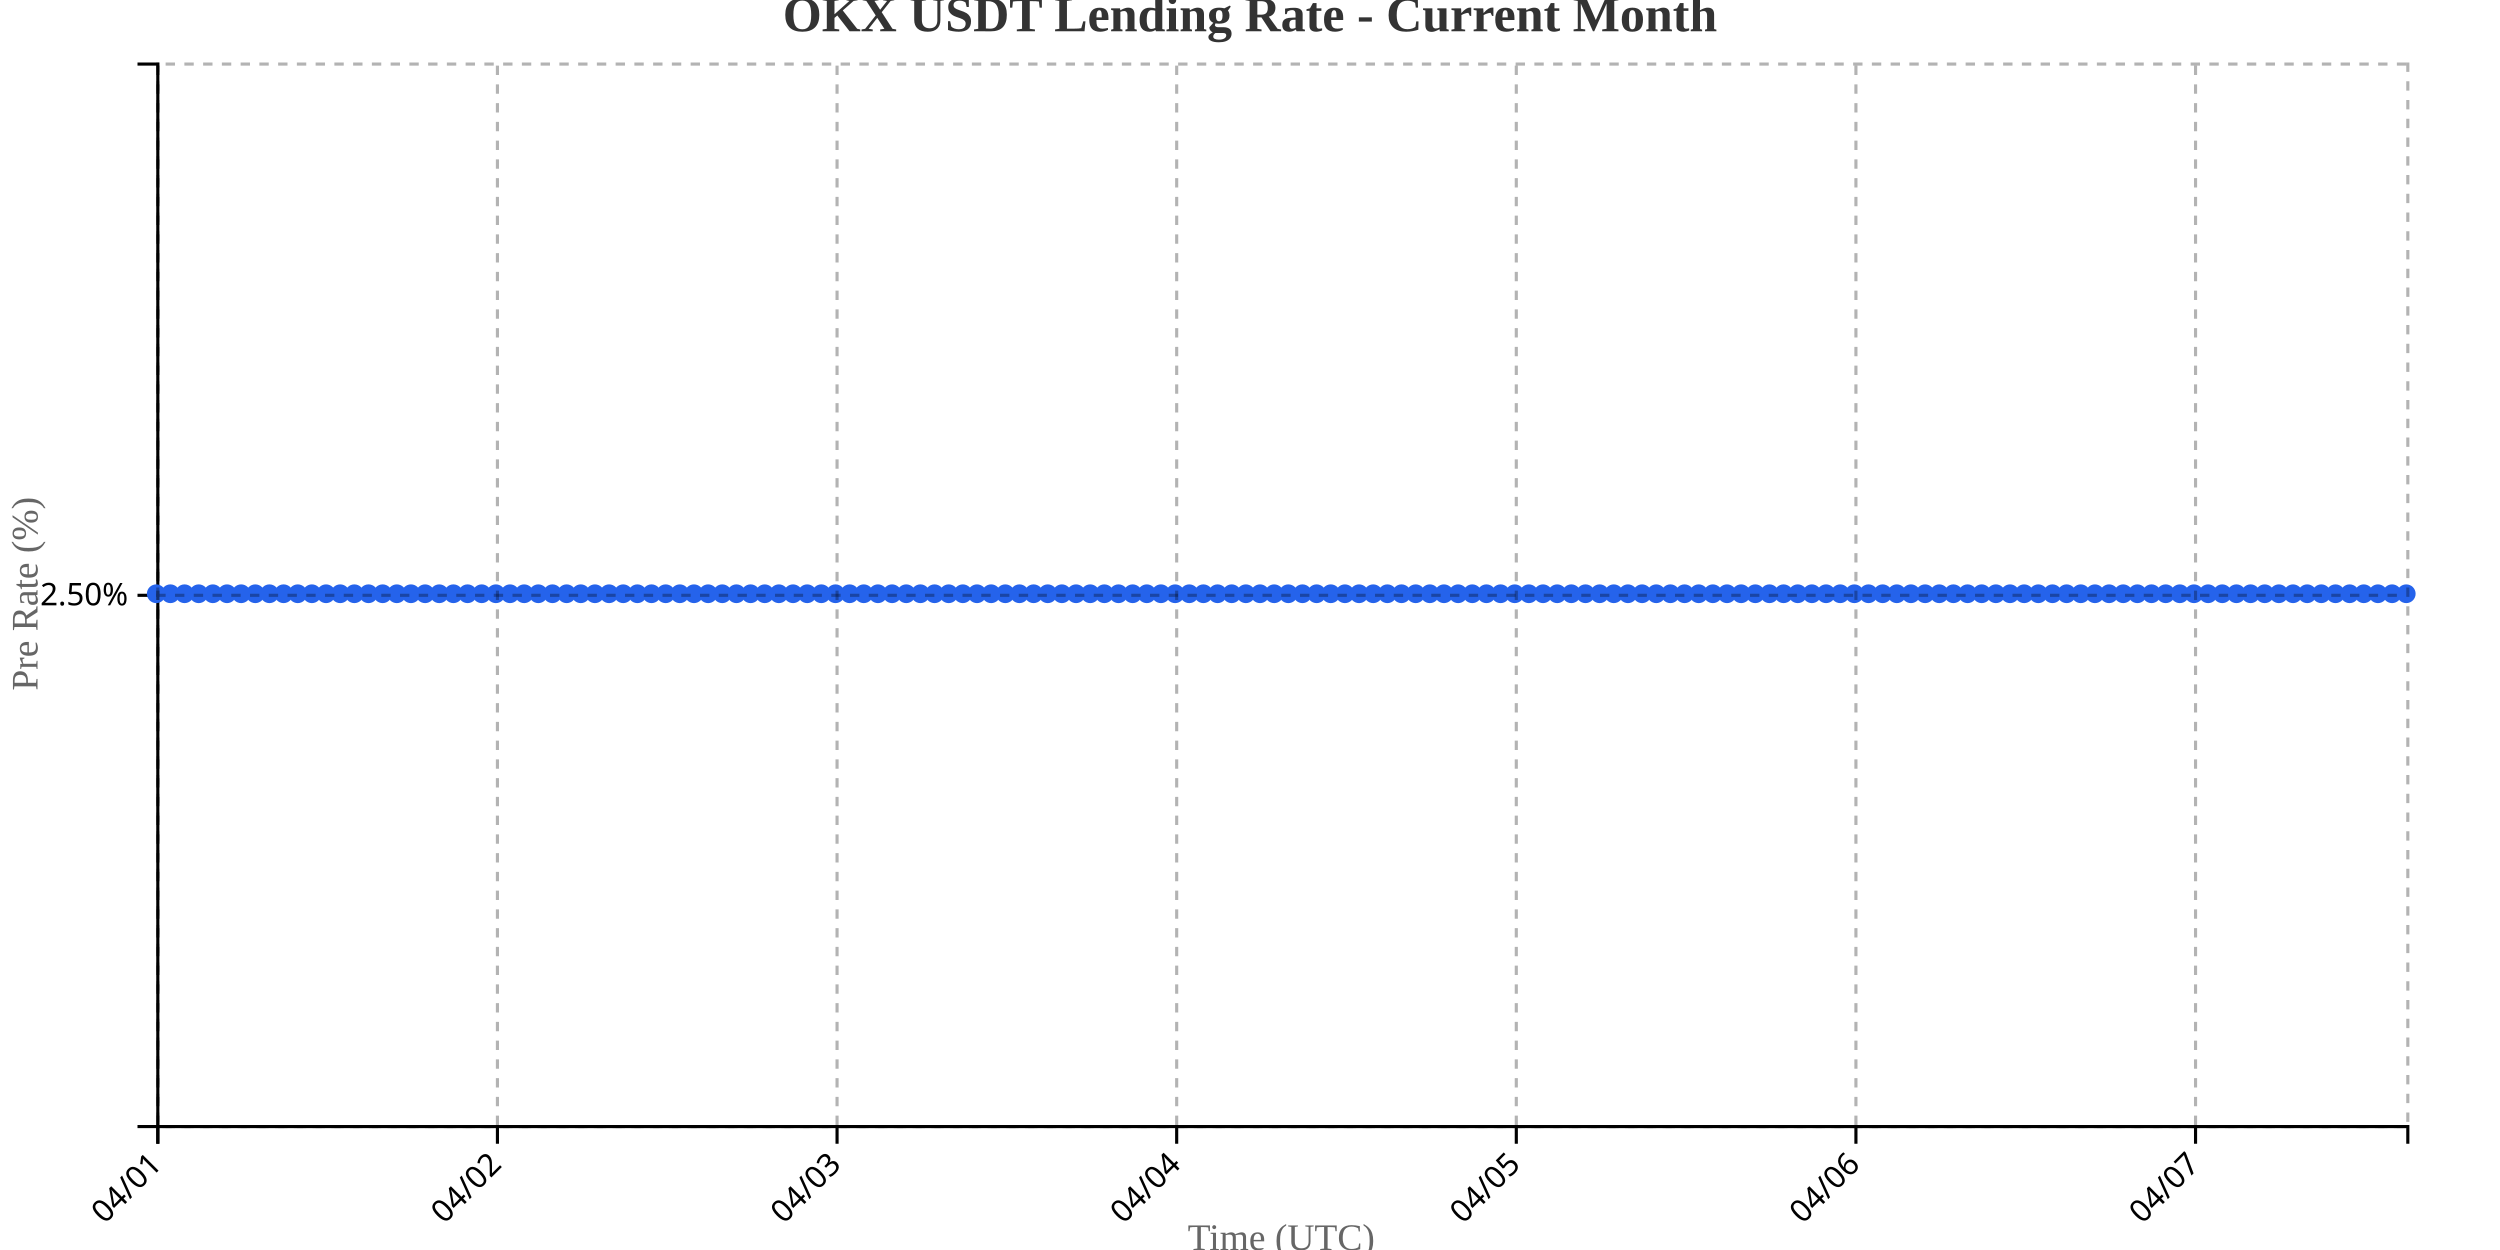
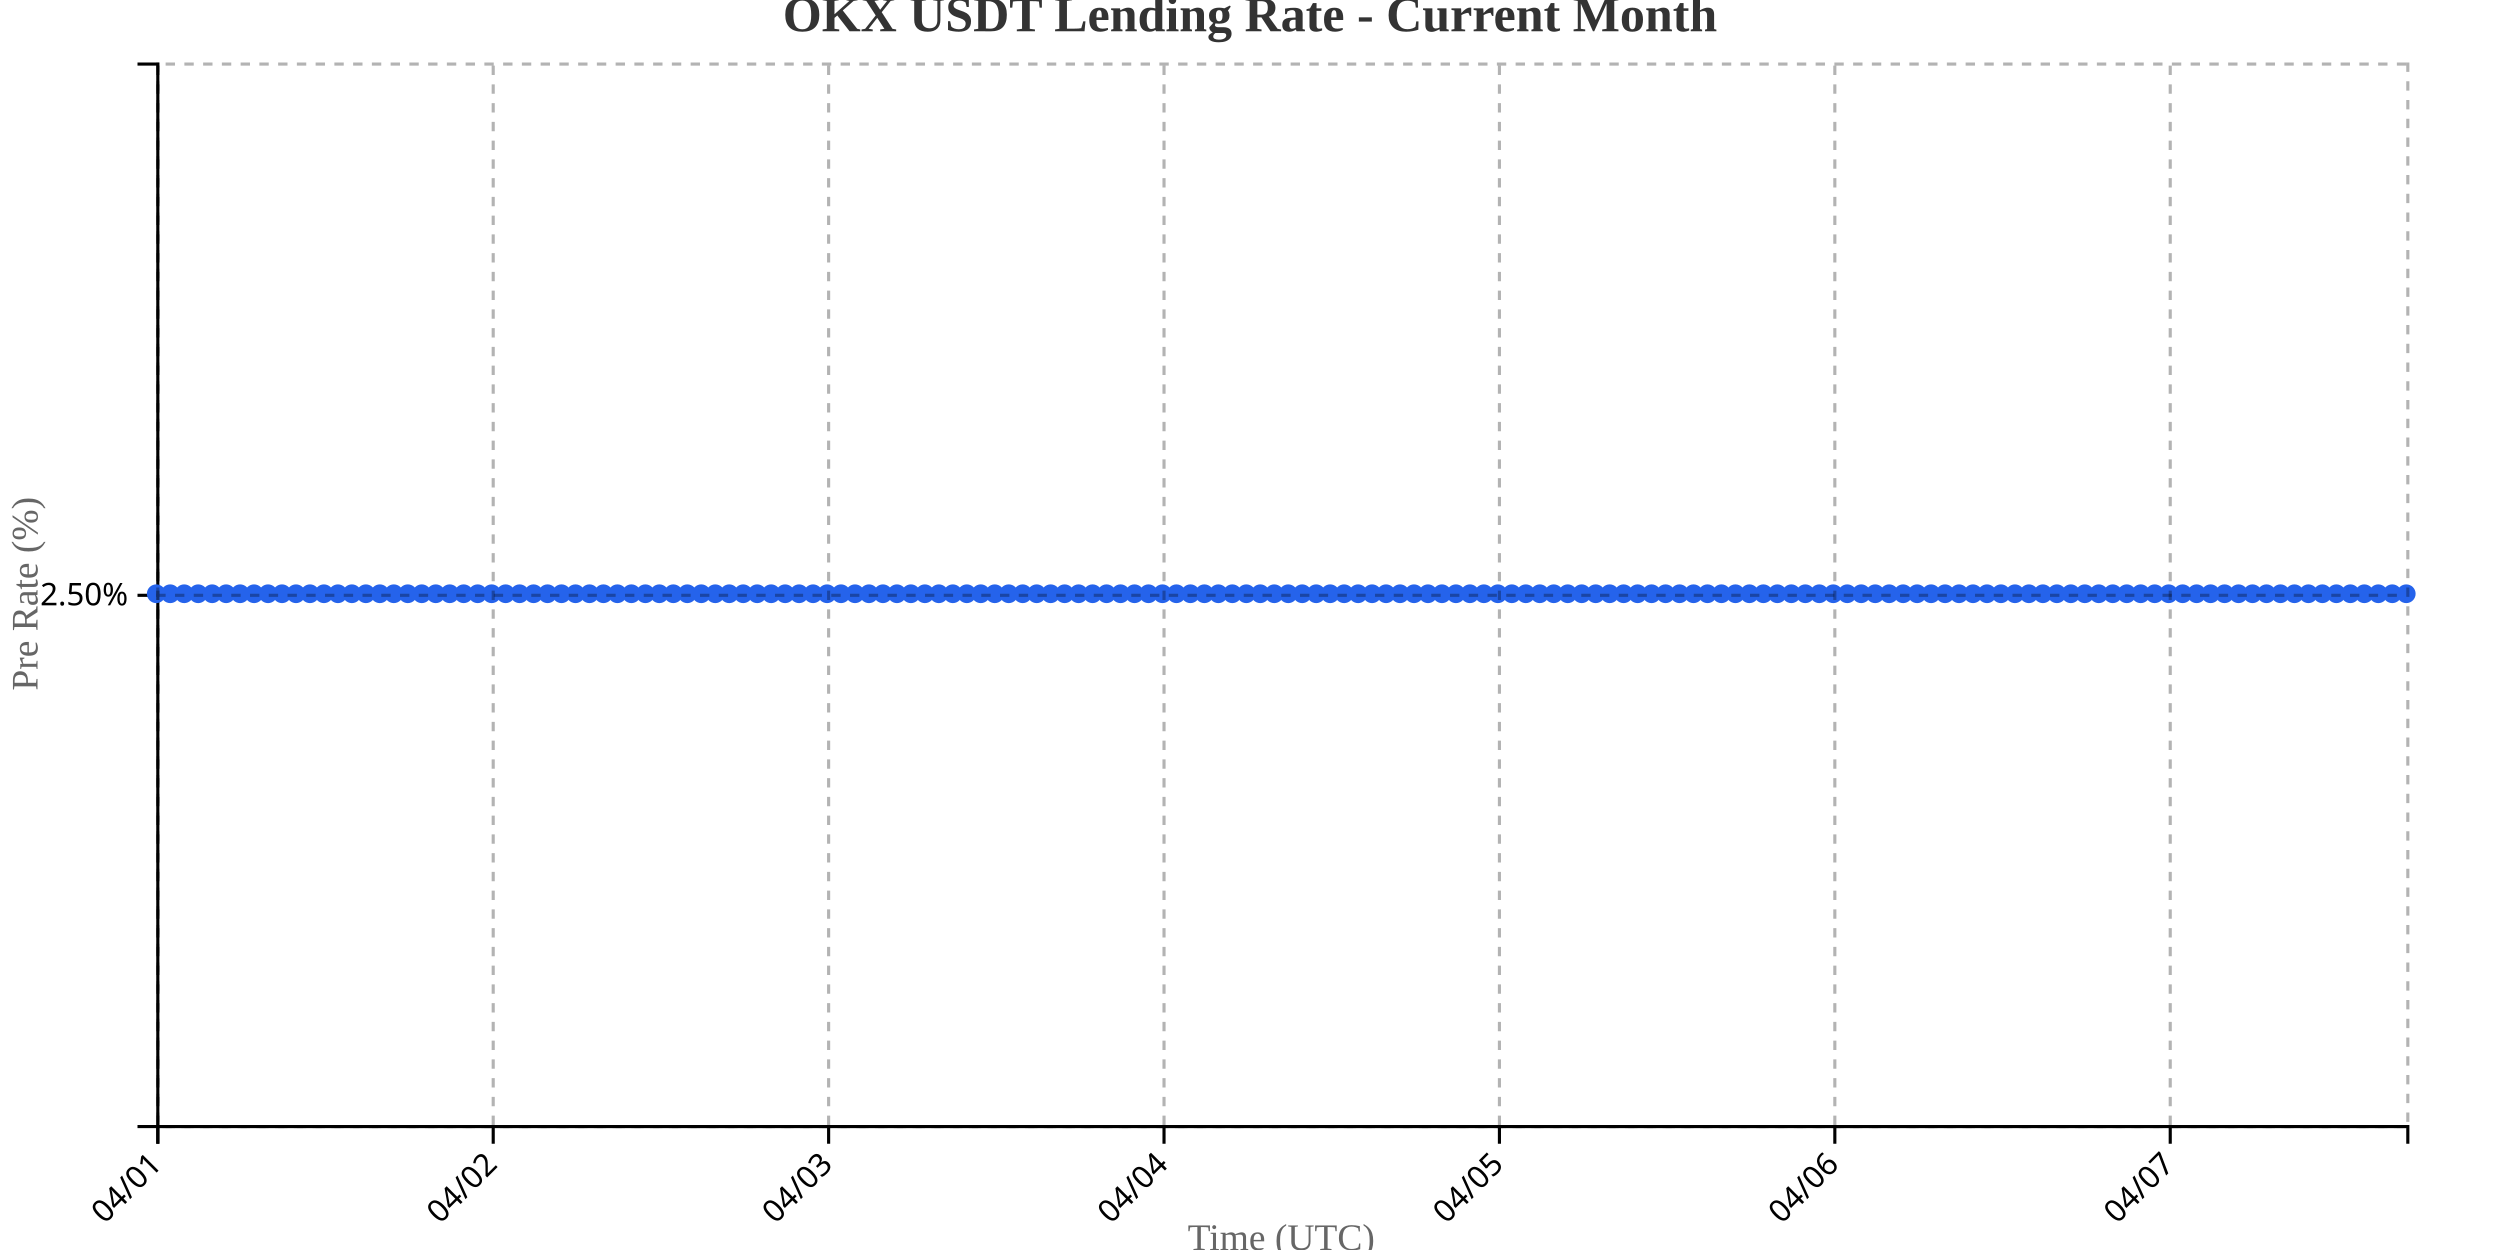
<svg xmlns="http://www.w3.org/2000/svg" width="800" height="400">
  <g transform="translate(50,20)">
    <g transform="translate(0,340)" fill="none" font-size="10" font-family="sans-serif" text-anchor="middle">
      <path class="domain" stroke="currentColor" d="M0.5,6V0.5H720.5V6" />
      <g class="tick" opacity="1" transform="translate(0.5,0)">
        <line stroke="currentColor" y2="6" />
        <text fill="currentColor" y="9" dy=".15em" style="text-anchor: end;" dx="-.8em" transform="rotate(-45)">04/01</text>
      </g>
-       <g class="tick" opacity="1" transform="translate(109.1792,0)">
+       <g class="tick" opacity="1" transform="translate(107.8292,0)">
        <line stroke="currentColor" y2="6" />
        <text fill="currentColor" y="9" dy=".15em" style="text-anchor: end;" dx="-.8em" transform="rotate(-45)">04/02</text>
      </g>
-       <g class="tick" opacity="1" transform="translate(217.8585,0)">
+       <g class="tick" opacity="1" transform="translate(215.1584,0)">
        <line stroke="currentColor" y2="6" />
        <text fill="currentColor" y="9" dy=".15em" style="text-anchor: end;" dx="-.8em" transform="rotate(-45)">04/03</text>
      </g>
-       <g class="tick" opacity="1" transform="translate(326.5377,0)">
+       <g class="tick" opacity="1" transform="translate(322.4876,0)">
        <line stroke="currentColor" y2="6" />
        <text fill="currentColor" y="9" dy=".15em" style="text-anchor: end;" dx="-.8em" transform="rotate(-45)">04/04</text>
      </g>
-       <g class="tick" opacity="1" transform="translate(435.217,0)">
+       <g class="tick" opacity="1" transform="translate(429.8168,0)">
        <line stroke="currentColor" y2="6" />
        <text fill="currentColor" y="9" dy=".15em" style="text-anchor: end;" dx="-.8em" transform="rotate(-45)">04/05</text>
      </g>
-       <g class="tick" opacity="1" transform="translate(543.8962,0)">
+       <g class="tick" opacity="1" transform="translate(537.146,0)">
        <line stroke="currentColor" y2="6" />
        <text fill="currentColor" y="9" dy=".15em" style="text-anchor: end;" dx="-.8em" transform="rotate(-45)">04/06</text>
      </g>
-       <g class="tick" opacity="1" transform="translate(652.5755,0)">
+       <g class="tick" opacity="1" transform="translate(644.4752,0)">
        <line stroke="currentColor" y2="6" />
        <text fill="currentColor" y="9" dy=".15em" style="text-anchor: end;" dx="-.8em" transform="rotate(-45)">04/07</text>
      </g>
    </g>
    <g fill="none" font-size="10" font-family="sans-serif" text-anchor="end">
      <path class="domain" stroke="currentColor" d="M-6,340.5H0.5V0.5H-6" />
      <g class="tick" opacity="1" transform="translate(0,170.5)">
        <line stroke="currentColor" x2="-6" />
        <text fill="currentColor" x="-9" dy="0.32em">2.50%</text>
      </g>
    </g>
    <text transform="rotate(-90)" y="-50" x="-170" dy="1em" style="text-anchor: middle; font-size: 12px; fill: #666;">Pre Rate (%)</text>
    <text transform="translate(360, 380)" style="text-anchor: middle; font-size: 12px; fill: #666;">Time (UTC)</text>
-     <path fill="none" stroke="#2563eb" stroke-width="2" d="M0,170C1.509,170,3.019,170,4.528,170C6.038,170,7.547,170,9.057,170C10.566,170,12.075,170,13.585,170C15.094,170,16.604,170,18.113,170C19.623,170,21.132,170,22.642,170C24.151,170,25.66,170,27.17,170C28.679,170,30.189,170,31.698,170C33.208,170,34.717,170,36.226,170C37.736,170,39.245,170,40.755,170C42.264,170,43.774,170,45.283,170C46.792,170,48.302,170,49.811,170C51.321,170,52.83,170,54.34,170C55.849,170,57.358,170,58.868,170C60.377,170,61.887,170,63.396,170C64.906,170,66.415,170,67.925,170C69.434,170,70.943,170,72.453,170C73.962,170,75.472,170,76.981,170C78.491,170,80,170,81.509,170C83.019,170,84.528,170,86.038,170C87.547,170,89.057,170,90.566,170C92.075,170,93.585,170,95.094,170C96.604,170,98.113,170,99.623,170C101.132,170,102.642,170,104.151,170C105.66,170,107.17,170,108.679,170C110.189,170,111.698,170,113.208,170C114.717,170,116.226,170,117.736,170C119.245,170,120.755,170,122.264,170C123.774,170,125.283,170,126.792,170C128.302,170,129.811,170,131.321,170C132.83,170,134.34,170,135.849,170C137.358,170,138.868,170,140.377,170C141.887,170,143.396,170,144.906,170C146.415,170,147.925,170,149.434,170C150.943,170,152.453,170,153.962,170C155.472,170,156.981,170,158.491,170C160,170,161.509,170,163.019,170C164.528,170,166.038,170,167.547,170C169.057,170,170.566,170,172.075,170C173.585,170,175.094,170,176.604,170C178.113,170,179.623,170,181.132,170C182.642,170,184.151,170,185.66,170C187.17,170,188.679,170,190.189,170C191.698,170,193.208,170,194.717,170C196.226,170,197.736,170,199.245,170C200.755,170,202.264,170,203.774,170C205.283,170,206.792,170,208.302,170C209.811,170,211.321,170,212.83,170C214.34,170,215.849,170,217.358,170C218.868,170,220.377,170,221.887,170C223.396,170,224.906,170,226.415,170C227.925,170,229.434,170,230.943,170C232.453,170,233.962,170,235.472,170C236.981,170,238.491,170,240,170C241.509,170,243.019,170,244.528,170C246.038,170,247.547,170,249.057,170C250.566,170,252.075,170,253.585,170C255.094,170,256.604,170,258.113,170C259.623,170,261.132,170,262.642,170C264.151,170,265.66,170,267.17,170C268.679,170,270.189,170,271.698,170C273.208,170,274.717,170,276.226,170C277.736,170,279.245,170,280.755,170C282.264,170,283.774,170,285.283,170C286.792,170,288.302,170,289.811,170C291.321,170,292.83,170,294.34,170C295.849,170,297.358,170,298.868,170C300.377,170,301.887,170,303.396,170C304.906,170,306.415,170,307.925,170C309.434,170,310.943,170,312.453,170C313.962,170,315.472,170,316.981,170C318.491,170,320,170,321.509,170C323.019,170,324.528,170,326.038,170C327.547,170,329.057,170,330.566,170C332.075,170,333.585,170,335.094,170C336.604,170,338.113,170,339.623,170C341.132,170,342.642,170,344.151,170C345.66,170,347.17,170,348.679,170C350.189,170,351.698,170,353.208,170C354.717,170,356.226,170,357.736,170C359.245,170,360.755,170,362.264,170C363.774,170,365.283,170,366.792,170C368.302,170,369.811,170,371.321,170C372.83,170,374.34,170,375.849,170C377.358,170,378.868,170,380.377,170C381.887,170,383.396,170,384.906,170C386.415,170,387.925,170,389.434,170C390.943,170,392.453,170,393.962,170C395.472,170,396.981,170,398.491,170C400,170,401.509,170,403.019,170C404.528,170,406.038,170,407.547,170C409.057,170,410.566,170,412.075,170C413.585,170,415.094,170,416.604,170C418.113,170,419.623,170,421.132,170C422.642,170,424.151,170,425.66,170C427.17,170,428.679,170,430.189,170C431.698,170,433.208,170,434.717,170C436.226,170,437.736,170,439.245,170C440.755,170,442.264,170,443.774,170C445.283,170,446.792,170,448.302,170C449.811,170,451.321,170,452.83,170C454.34,170,455.849,170,457.358,170C458.868,170,460.377,170,461.887,170C463.396,170,464.906,170,466.415,170C467.925,170,469.434,170,470.943,170C472.453,170,473.962,170,475.472,170C476.981,170,478.491,170,480,170C481.509,170,483.019,170,484.528,170C486.038,170,487.547,170,489.057,170C490.566,170,492.075,170,493.585,170C495.094,170,496.604,170,498.113,170C499.623,170,501.132,170,502.642,170C504.151,170,505.66,170,507.17,170C508.679,170,510.189,170,511.698,170C513.208,170,514.717,170,516.226,170C517.736,170,519.245,170,520.755,170C522.264,170,523.774,170,525.283,170C526.792,170,528.302,170,529.811,170C531.321,170,532.83,170,534.34,170C535.849,170,537.358,170,538.868,170C540.377,170,541.887,170,543.396,170C544.906,170,546.415,170,547.925,170C549.434,170,550.943,170,552.453,170C553.962,170,555.472,170,556.981,170C558.491,170,560,170,561.509,170C563.019,170,564.528,170,566.038,170C567.547,170,569.057,170,570.566,170C572.075,170,573.585,170,575.094,170C576.604,170,578.113,170,579.623,170C581.132,170,582.642,170,584.151,170C585.66,170,587.17,170,588.679,170C590.189,170,591.698,170,593.208,170C594.717,170,596.226,170,597.736,170C599.245,170,600.755,170,602.264,170C603.774,170,605.283,170,606.792,170C608.302,170,609.811,170,611.321,170C612.83,170,614.34,170,615.849,170C617.358,170,618.868,170,620.377,170C621.887,170,623.396,170,624.906,170C626.415,170,627.925,170,629.434,170C630.943,170,632.453,170,633.962,170C635.472,170,636.981,170,638.491,170C640,170,641.509,170,643.019,170C644.528,170,646.038,170,647.547,170C649.057,170,650.566,170,652.075,170C653.585,170,655.094,170,656.604,170C658.113,170,659.623,170,661.132,170C662.642,170,664.151,170,665.66,170C667.17,170,668.679,170,670.189,170C671.698,170,673.208,170,674.717,170C676.226,170,677.736,170,679.245,170C680.755,170,682.264,170,683.774,170C685.283,170,686.792,170,688.302,170C689.811,170,691.321,170,692.83,170C694.34,170,695.849,170,697.358,170C698.868,170,700.377,170,701.887,170C703.396,170,704.906,170,706.415,170C707.925,170,709.434,170,710.943,170C712.453,170,713.962,170,715.472,170C716.981,170,718.491,170,720,170" />
+     <path fill="none" stroke="#2563eb" stroke-width="2" d="M0,170C1.491,170,2.981,170,4.472,170C5.963,170,7.453,170,8.944,170C10.435,170,11.925,170,13.416,170C14.907,170,16.398,170,17.888,170C19.379,170,20.87,170,22.36,170C23.851,170,25.342,170,26.832,170C28.323,170,29.814,170,31.304,170C32.795,170,34.286,170,35.776,170C37.267,170,38.758,170,40.248,170C41.739,170,43.23,170,44.72,170C46.211,170,47.702,170,49.193,170C50.683,170,52.174,170,53.665,170C55.155,170,56.646,170,58.137,170C59.627,170,61.118,170,62.609,170C64.099,170,65.59,170,67.081,170C68.571,170,70.062,170,71.553,170C73.043,170,74.534,170,76.025,170C77.516,170,79.006,170,80.497,170C81.988,170,83.478,170,84.969,170C86.46,170,87.95,170,89.441,170C90.932,170,92.422,170,93.913,170C95.404,170,96.894,170,98.385,170C99.876,170,101.366,170,102.857,170C104.348,170,105.839,170,107.329,170C108.82,170,110.311,170,111.801,170C113.292,170,114.783,170,116.273,170C117.764,170,119.255,170,120.745,170C122.236,170,123.727,170,125.217,170C126.708,170,128.199,170,129.689,170C131.18,170,132.671,170,134.161,170C135.652,170,137.143,170,138.634,170C140.124,170,141.615,170,143.106,170C144.596,170,146.087,170,147.578,170C149.068,170,150.559,170,152.05,170C153.54,170,155.031,170,156.522,170C158.012,170,159.503,170,160.994,170C162.484,170,163.975,170,165.466,170C166.957,170,168.447,170,169.938,170C171.429,170,172.919,170,174.41,170C175.901,170,177.391,170,178.882,170C180.373,170,181.863,170,183.354,170C184.845,170,186.335,170,187.826,170C189.317,170,190.807,170,192.298,170C193.789,170,195.28,170,196.77,170C198.261,170,199.752,170,201.242,170C202.733,170,204.224,170,205.714,170C207.205,170,208.696,170,210.186,170C211.677,170,213.168,170,214.658,170C216.149,170,217.64,170,219.13,170C220.621,170,222.112,170,223.602,170C225.093,170,226.584,170,228.075,170C229.565,170,231.056,170,232.547,170C234.037,170,235.528,170,237.019,170C238.509,170,240,170,241.491,170C242.981,170,244.472,170,245.963,170C247.453,170,248.944,170,250.435,170C251.925,170,253.416,170,254.907,170C256.398,170,257.888,170,259.379,170C260.87,170,262.36,170,263.851,170C265.342,170,266.832,170,268.323,170C269.814,170,271.304,170,272.795,170C274.286,170,275.776,170,277.267,170C278.758,170,280.248,170,281.739,170C283.23,170,284.72,170,286.211,170C287.702,170,289.193,170,290.683,170C292.174,170,293.665,170,295.155,170C296.646,170,298.137,170,299.627,170C301.118,170,302.609,170,304.099,170C305.59,170,307.081,170,308.571,170C310.062,170,311.553,170,313.043,170C314.534,170,316.025,170,317.516,170C319.006,170,320.497,170,321.988,170C323.478,170,324.969,170,326.46,170C327.95,170,329.441,170,330.932,170C332.422,170,333.913,170,335.404,170C336.894,170,338.385,170,339.876,170C341.366,170,342.857,170,344.348,170C345.839,170,347.329,170,348.82,170C350.311,170,351.801,170,353.292,170C354.783,170,356.273,170,357.764,170C359.255,170,360.745,170,362.236,170C363.727,170,365.217,170,366.708,170C368.199,170,369.689,170,371.18,170C372.671,170,374.161,170,375.652,170C377.143,170,378.634,170,380.124,170C381.615,170,383.106,170,384.596,170C386.087,170,387.578,170,389.068,170C390.559,170,392.05,170,393.54,170C395.031,170,396.522,170,398.012,170C399.503,170,400.994,170,402.484,170C403.975,170,405.466,170,406.957,170C408.447,170,409.938,170,411.429,170C412.919,170,414.41,170,415.901,170C417.391,170,418.882,170,420.373,170C421.863,170,423.354,170,424.845,170C426.335,170,427.826,170,429.317,170C430.807,170,432.298,170,433.789,170C435.28,170,436.77,170,438.261,170C439.752,170,441.242,170,442.733,170C444.224,170,445.714,170,447.205,170C448.696,170,450.186,170,451.677,170C453.168,170,454.658,170,456.149,170C457.64,170,459.13,170,460.621,170C462.112,170,463.602,170,465.093,170C466.584,170,468.075,170,469.565,170C471.056,170,472.547,170,474.037,170C475.528,170,477.019,170,478.509,170C480,170,481.491,170,482.981,170C484.472,170,485.963,170,487.453,170C488.944,170,490.435,170,491.925,170C493.416,170,494.907,170,496.398,170C497.888,170,499.379,170,500.87,170C502.36,170,503.851,170,505.342,170C506.832,170,508.323,170,509.814,170C511.304,170,512.795,170,514.286,170C515.776,170,517.267,170,518.758,170C520.248,170,521.739,170,523.23,170C524.72,170,526.211,170,527.702,170C529.193,170,530.683,170,532.174,170C533.665,170,535.155,170,536.646,170C538.137,170,539.627,170,541.118,170C542.609,170,544.099,170,545.59,170C547.081,170,548.571,170,550.062,170C551.553,170,553.043,170,554.534,170C556.025,170,557.516,170,559.006,170C560.497,170,561.988,170,563.478,170C564.969,170,566.46,170,567.95,170C569.441,170,570.932,170,572.422,170C573.913,170,575.404,170,576.894,170C578.385,170,579.876,170,581.366,170C582.857,170,584.348,170,585.839,170C587.329,170,588.82,170,590.311,170C591.801,170,593.292,170,594.783,170C596.273,170,597.764,170,599.255,170C600.745,170,602.236,170,603.727,170C605.217,170,606.708,170,608.199,170C609.689,170,611.18,170,612.671,170C614.161,170,615.652,170,617.143,170C618.634,170,620.124,170,621.615,170C623.106,170,624.596,170,626.087,170C627.578,170,629.068,170,630.559,170C632.05,170,633.54,170,635.031,170C636.522,170,638.012,170,639.503,170C640.994,170,642.484,170,643.975,170C645.466,170,646.957,170,648.447,170C649.938,170,651.429,170,652.919,170C654.41,170,655.901,170,657.391,170C658.882,170,660.373,170,661.863,170C663.354,170,664.845,170,666.335,170C667.826,170,669.317,170,670.807,170C672.298,170,673.789,170,675.28,170C676.77,170,678.261,170,679.752,170C681.242,170,682.733,170,684.224,170C685.714,170,687.205,170,688.696,170C690.186,170,691.677,170,693.168,170C694.658,170,696.149,170,697.64,170C699.13,170,700.621,170,702.112,170C703.602,170,705.093,170,706.584,170C708.075,170,709.565,170,711.056,170C712.547,170,714.037,170,715.528,170C717.019,170,718.509,170,720,170" />
    <circle class="dot" cx="0" cy="170" r="3" fill="#2563eb" />
-     <circle class="dot" cx="4.528" cy="170" r="3" fill="#2563eb" />
-     <circle class="dot" cx="9.057" cy="170" r="3" fill="#2563eb" />
-     <circle class="dot" cx="13.585" cy="170" r="3" fill="#2563eb" />
-     <circle class="dot" cx="18.113" cy="170" r="3" fill="#2563eb" />
-     <circle class="dot" cx="22.642" cy="170" r="3" fill="#2563eb" />
-     <circle class="dot" cx="27.17" cy="170" r="3" fill="#2563eb" />
-     <circle class="dot" cx="31.698" cy="170" r="3" fill="#2563eb" />
-     <circle class="dot" cx="36.226" cy="170" r="3" fill="#2563eb" />
-     <circle class="dot" cx="40.755" cy="170" r="3" fill="#2563eb" />
-     <circle class="dot" cx="45.283" cy="170" r="3" fill="#2563eb" />
-     <circle class="dot" cx="49.811" cy="170" r="3" fill="#2563eb" />
-     <circle class="dot" cx="54.34" cy="170" r="3" fill="#2563eb" />
-     <circle class="dot" cx="58.868" cy="170" r="3" fill="#2563eb" />
-     <circle class="dot" cx="63.396" cy="170" r="3" fill="#2563eb" />
-     <circle class="dot" cx="67.925" cy="170" r="3" fill="#2563eb" />
-     <circle class="dot" cx="72.453" cy="170" r="3" fill="#2563eb" />
-     <circle class="dot" cx="76.981" cy="170" r="3" fill="#2563eb" />
-     <circle class="dot" cx="81.509" cy="170" r="3" fill="#2563eb" />
-     <circle class="dot" cx="86.038" cy="170" r="3" fill="#2563eb" />
-     <circle class="dot" cx="90.566" cy="170" r="3" fill="#2563eb" />
-     <circle class="dot" cx="95.094" cy="170" r="3" fill="#2563eb" />
-     <circle class="dot" cx="99.623" cy="170" r="3" fill="#2563eb" />
-     <circle class="dot" cx="104.151" cy="170" r="3" fill="#2563eb" />
-     <circle class="dot" cx="108.679" cy="170" r="3" fill="#2563eb" />
-     <circle class="dot" cx="113.208" cy="170" r="3" fill="#2563eb" />
-     <circle class="dot" cx="117.736" cy="170" r="3" fill="#2563eb" />
-     <circle class="dot" cx="122.264" cy="170" r="3" fill="#2563eb" />
-     <circle class="dot" cx="126.792" cy="170" r="3" fill="#2563eb" />
-     <circle class="dot" cx="131.321" cy="170" r="3" fill="#2563eb" />
-     <circle class="dot" cx="135.849" cy="170" r="3" fill="#2563eb" />
-     <circle class="dot" cx="140.377" cy="170" r="3" fill="#2563eb" />
-     <circle class="dot" cx="144.906" cy="170" r="3" fill="#2563eb" />
-     <circle class="dot" cx="149.434" cy="170" r="3" fill="#2563eb" />
-     <circle class="dot" cx="153.962" cy="170" r="3" fill="#2563eb" />
-     <circle class="dot" cx="158.491" cy="170" r="3" fill="#2563eb" />
-     <circle class="dot" cx="163.019" cy="170" r="3" fill="#2563eb" />
-     <circle class="dot" cx="167.547" cy="170" r="3" fill="#2563eb" />
-     <circle class="dot" cx="172.075" cy="170" r="3" fill="#2563eb" />
-     <circle class="dot" cx="176.604" cy="170" r="3" fill="#2563eb" />
-     <circle class="dot" cx="181.132" cy="170" r="3" fill="#2563eb" />
-     <circle class="dot" cx="185.66" cy="170" r="3" fill="#2563eb" />
-     <circle class="dot" cx="190.189" cy="170" r="3" fill="#2563eb" />
-     <circle class="dot" cx="194.717" cy="170" r="3" fill="#2563eb" />
-     <circle class="dot" cx="199.245" cy="170" r="3" fill="#2563eb" />
-     <circle class="dot" cx="203.774" cy="170" r="3" fill="#2563eb" />
-     <circle class="dot" cx="208.302" cy="170" r="3" fill="#2563eb" />
-     <circle class="dot" cx="212.83" cy="170" r="3" fill="#2563eb" />
-     <circle class="dot" cx="217.358" cy="170" r="3" fill="#2563eb" />
-     <circle class="dot" cx="221.887" cy="170" r="3" fill="#2563eb" />
-     <circle class="dot" cx="226.415" cy="170" r="3" fill="#2563eb" />
-     <circle class="dot" cx="230.943" cy="170" r="3" fill="#2563eb" />
-     <circle class="dot" cx="235.472" cy="170" r="3" fill="#2563eb" />
-     <circle class="dot" cx="240" cy="170" r="3" fill="#2563eb" />
-     <circle class="dot" cx="244.528" cy="170" r="3" fill="#2563eb" />
-     <circle class="dot" cx="249.057" cy="170" r="3" fill="#2563eb" />
-     <circle class="dot" cx="253.585" cy="170" r="3" fill="#2563eb" />
-     <circle class="dot" cx="258.113" cy="170" r="3" fill="#2563eb" />
-     <circle class="dot" cx="262.642" cy="170" r="3" fill="#2563eb" />
-     <circle class="dot" cx="267.17" cy="170" r="3" fill="#2563eb" />
-     <circle class="dot" cx="271.698" cy="170" r="3" fill="#2563eb" />
-     <circle class="dot" cx="276.226" cy="170" r="3" fill="#2563eb" />
-     <circle class="dot" cx="280.755" cy="170" r="3" fill="#2563eb" />
-     <circle class="dot" cx="285.283" cy="170" r="3" fill="#2563eb" />
-     <circle class="dot" cx="289.811" cy="170" r="3" fill="#2563eb" />
-     <circle class="dot" cx="294.34" cy="170" r="3" fill="#2563eb" />
-     <circle class="dot" cx="298.868" cy="170" r="3" fill="#2563eb" />
-     <circle class="dot" cx="303.396" cy="170" r="3" fill="#2563eb" />
-     <circle class="dot" cx="307.925" cy="170" r="3" fill="#2563eb" />
-     <circle class="dot" cx="312.453" cy="170" r="3" fill="#2563eb" />
-     <circle class="dot" cx="316.981" cy="170" r="3" fill="#2563eb" />
-     <circle class="dot" cx="321.509" cy="170" r="3" fill="#2563eb" />
-     <circle class="dot" cx="326.038" cy="170" r="3" fill="#2563eb" />
-     <circle class="dot" cx="330.566" cy="170" r="3" fill="#2563eb" />
-     <circle class="dot" cx="335.094" cy="170" r="3" fill="#2563eb" />
-     <circle class="dot" cx="339.623" cy="170" r="3" fill="#2563eb" />
-     <circle class="dot" cx="344.151" cy="170" r="3" fill="#2563eb" />
-     <circle class="dot" cx="348.679" cy="170" r="3" fill="#2563eb" />
-     <circle class="dot" cx="353.208" cy="170" r="3" fill="#2563eb" />
-     <circle class="dot" cx="357.736" cy="170" r="3" fill="#2563eb" />
-     <circle class="dot" cx="362.264" cy="170" r="3" fill="#2563eb" />
-     <circle class="dot" cx="366.792" cy="170" r="3" fill="#2563eb" />
-     <circle class="dot" cx="371.321" cy="170" r="3" fill="#2563eb" />
-     <circle class="dot" cx="375.849" cy="170" r="3" fill="#2563eb" />
-     <circle class="dot" cx="380.377" cy="170" r="3" fill="#2563eb" />
-     <circle class="dot" cx="384.906" cy="170" r="3" fill="#2563eb" />
-     <circle class="dot" cx="389.434" cy="170" r="3" fill="#2563eb" />
-     <circle class="dot" cx="393.962" cy="170" r="3" fill="#2563eb" />
-     <circle class="dot" cx="398.491" cy="170" r="3" fill="#2563eb" />
-     <circle class="dot" cx="403.019" cy="170" r="3" fill="#2563eb" />
-     <circle class="dot" cx="407.547" cy="170" r="3" fill="#2563eb" />
-     <circle class="dot" cx="412.075" cy="170" r="3" fill="#2563eb" />
-     <circle class="dot" cx="416.604" cy="170" r="3" fill="#2563eb" />
-     <circle class="dot" cx="421.132" cy="170" r="3" fill="#2563eb" />
-     <circle class="dot" cx="425.66" cy="170" r="3" fill="#2563eb" />
-     <circle class="dot" cx="430.189" cy="170" r="3" fill="#2563eb" />
-     <circle class="dot" cx="434.717" cy="170" r="3" fill="#2563eb" />
-     <circle class="dot" cx="439.245" cy="170" r="3" fill="#2563eb" />
-     <circle class="dot" cx="443.774" cy="170" r="3" fill="#2563eb" />
-     <circle class="dot" cx="448.302" cy="170" r="3" fill="#2563eb" />
-     <circle class="dot" cx="452.83" cy="170" r="3" fill="#2563eb" />
-     <circle class="dot" cx="457.358" cy="170" r="3" fill="#2563eb" />
-     <circle class="dot" cx="461.887" cy="170" r="3" fill="#2563eb" />
-     <circle class="dot" cx="466.415" cy="170" r="3" fill="#2563eb" />
-     <circle class="dot" cx="470.943" cy="170" r="3" fill="#2563eb" />
-     <circle class="dot" cx="475.472" cy="170" r="3" fill="#2563eb" />
-     <circle class="dot" cx="480" cy="170" r="3" fill="#2563eb" />
-     <circle class="dot" cx="484.528" cy="170" r="3" fill="#2563eb" />
-     <circle class="dot" cx="489.057" cy="170" r="3" fill="#2563eb" />
-     <circle class="dot" cx="493.585" cy="170" r="3" fill="#2563eb" />
-     <circle class="dot" cx="498.113" cy="170" r="3" fill="#2563eb" />
-     <circle class="dot" cx="502.642" cy="170" r="3" fill="#2563eb" />
-     <circle class="dot" cx="507.17" cy="170" r="3" fill="#2563eb" />
-     <circle class="dot" cx="511.698" cy="170" r="3" fill="#2563eb" />
-     <circle class="dot" cx="516.226" cy="170" r="3" fill="#2563eb" />
-     <circle class="dot" cx="520.755" cy="170" r="3" fill="#2563eb" />
-     <circle class="dot" cx="525.283" cy="170" r="3" fill="#2563eb" />
-     <circle class="dot" cx="529.811" cy="170" r="3" fill="#2563eb" />
-     <circle class="dot" cx="534.34" cy="170" r="3" fill="#2563eb" />
-     <circle class="dot" cx="538.868" cy="170" r="3" fill="#2563eb" />
-     <circle class="dot" cx="543.396" cy="170" r="3" fill="#2563eb" />
-     <circle class="dot" cx="547.925" cy="170" r="3" fill="#2563eb" />
-     <circle class="dot" cx="552.453" cy="170" r="3" fill="#2563eb" />
-     <circle class="dot" cx="556.981" cy="170" r="3" fill="#2563eb" />
-     <circle class="dot" cx="561.509" cy="170" r="3" fill="#2563eb" />
-     <circle class="dot" cx="566.038" cy="170" r="3" fill="#2563eb" />
-     <circle class="dot" cx="570.566" cy="170" r="3" fill="#2563eb" />
-     <circle class="dot" cx="575.094" cy="170" r="3" fill="#2563eb" />
-     <circle class="dot" cx="579.623" cy="170" r="3" fill="#2563eb" />
-     <circle class="dot" cx="584.151" cy="170" r="3" fill="#2563eb" />
-     <circle class="dot" cx="588.679" cy="170" r="3" fill="#2563eb" />
-     <circle class="dot" cx="593.208" cy="170" r="3" fill="#2563eb" />
-     <circle class="dot" cx="597.736" cy="170" r="3" fill="#2563eb" />
-     <circle class="dot" cx="602.264" cy="170" r="3" fill="#2563eb" />
-     <circle class="dot" cx="606.792" cy="170" r="3" fill="#2563eb" />
-     <circle class="dot" cx="611.321" cy="170" r="3" fill="#2563eb" />
-     <circle class="dot" cx="615.849" cy="170" r="3" fill="#2563eb" />
-     <circle class="dot" cx="620.377" cy="170" r="3" fill="#2563eb" />
-     <circle class="dot" cx="624.906" cy="170" r="3" fill="#2563eb" />
-     <circle class="dot" cx="629.434" cy="170" r="3" fill="#2563eb" />
-     <circle class="dot" cx="633.962" cy="170" r="3" fill="#2563eb" />
-     <circle class="dot" cx="638.491" cy="170" r="3" fill="#2563eb" />
-     <circle class="dot" cx="643.019" cy="170" r="3" fill="#2563eb" />
-     <circle class="dot" cx="647.547" cy="170" r="3" fill="#2563eb" />
-     <circle class="dot" cx="652.075" cy="170" r="3" fill="#2563eb" />
-     <circle class="dot" cx="656.604" cy="170" r="3" fill="#2563eb" />
-     <circle class="dot" cx="661.132" cy="170" r="3" fill="#2563eb" />
-     <circle class="dot" cx="665.66" cy="170" r="3" fill="#2563eb" />
-     <circle class="dot" cx="670.189" cy="170" r="3" fill="#2563eb" />
-     <circle class="dot" cx="674.717" cy="170" r="3" fill="#2563eb" />
-     <circle class="dot" cx="679.245" cy="170" r="3" fill="#2563eb" />
-     <circle class="dot" cx="683.774" cy="170" r="3" fill="#2563eb" />
-     <circle class="dot" cx="688.302" cy="170" r="3" fill="#2563eb" />
-     <circle class="dot" cx="692.83" cy="170" r="3" fill="#2563eb" />
-     <circle class="dot" cx="697.358" cy="170" r="3" fill="#2563eb" />
-     <circle class="dot" cx="701.887" cy="170" r="3" fill="#2563eb" />
-     <circle class="dot" cx="706.415" cy="170" r="3" fill="#2563eb" />
-     <circle class="dot" cx="710.943" cy="170" r="3" fill="#2563eb" />
-     <circle class="dot" cx="715.472" cy="170" r="3" fill="#2563eb" />
+     <circle class="dot" cx="4.472" cy="170" r="3" fill="#2563eb" />
+     <circle class="dot" cx="8.944" cy="170" r="3" fill="#2563eb" />
+     <circle class="dot" cx="13.416" cy="170" r="3" fill="#2563eb" />
+     <circle class="dot" cx="17.888" cy="170" r="3" fill="#2563eb" />
+     <circle class="dot" cx="22.36" cy="170" r="3" fill="#2563eb" />
+     <circle class="dot" cx="26.832" cy="170" r="3" fill="#2563eb" />
+     <circle class="dot" cx="31.304" cy="170" r="3" fill="#2563eb" />
+     <circle class="dot" cx="35.776" cy="170" r="3" fill="#2563eb" />
+     <circle class="dot" cx="40.248" cy="170" r="3" fill="#2563eb" />
+     <circle class="dot" cx="44.72" cy="170" r="3" fill="#2563eb" />
+     <circle class="dot" cx="49.193" cy="170" r="3" fill="#2563eb" />
+     <circle class="dot" cx="53.665" cy="170" r="3" fill="#2563eb" />
+     <circle class="dot" cx="58.137" cy="170" r="3" fill="#2563eb" />
+     <circle class="dot" cx="62.609" cy="170" r="3" fill="#2563eb" />
+     <circle class="dot" cx="67.081" cy="170" r="3" fill="#2563eb" />
+     <circle class="dot" cx="71.553" cy="170" r="3" fill="#2563eb" />
+     <circle class="dot" cx="76.025" cy="170" r="3" fill="#2563eb" />
+     <circle class="dot" cx="80.497" cy="170" r="3" fill="#2563eb" />
+     <circle class="dot" cx="84.969" cy="170" r="3" fill="#2563eb" />
+     <circle class="dot" cx="89.441" cy="170" r="3" fill="#2563eb" />
+     <circle class="dot" cx="93.913" cy="170" r="3" fill="#2563eb" />
+     <circle class="dot" cx="98.385" cy="170" r="3" fill="#2563eb" />
+     <circle class="dot" cx="102.857" cy="170" r="3" fill="#2563eb" />
+     <circle class="dot" cx="107.329" cy="170" r="3" fill="#2563eb" />
+     <circle class="dot" cx="111.801" cy="170" r="3" fill="#2563eb" />
+     <circle class="dot" cx="116.273" cy="170" r="3" fill="#2563eb" />
+     <circle class="dot" cx="120.745" cy="170" r="3" fill="#2563eb" />
+     <circle class="dot" cx="125.217" cy="170" r="3" fill="#2563eb" />
+     <circle class="dot" cx="129.689" cy="170" r="3" fill="#2563eb" />
+     <circle class="dot" cx="134.161" cy="170" r="3" fill="#2563eb" />
+     <circle class="dot" cx="138.634" cy="170" r="3" fill="#2563eb" />
+     <circle class="dot" cx="143.106" cy="170" r="3" fill="#2563eb" />
+     <circle class="dot" cx="147.578" cy="170" r="3" fill="#2563eb" />
+     <circle class="dot" cx="152.05" cy="170" r="3" fill="#2563eb" />
+     <circle class="dot" cx="156.522" cy="170" r="3" fill="#2563eb" />
+     <circle class="dot" cx="160.994" cy="170" r="3" fill="#2563eb" />
+     <circle class="dot" cx="165.466" cy="170" r="3" fill="#2563eb" />
+     <circle class="dot" cx="169.938" cy="170" r="3" fill="#2563eb" />
+     <circle class="dot" cx="174.41" cy="170" r="3" fill="#2563eb" />
+     <circle class="dot" cx="178.882" cy="170" r="3" fill="#2563eb" />
+     <circle class="dot" cx="183.354" cy="170" r="3" fill="#2563eb" />
+     <circle class="dot" cx="187.826" cy="170" r="3" fill="#2563eb" />
+     <circle class="dot" cx="192.298" cy="170" r="3" fill="#2563eb" />
+     <circle class="dot" cx="196.77" cy="170" r="3" fill="#2563eb" />
+     <circle class="dot" cx="201.242" cy="170" r="3" fill="#2563eb" />
+     <circle class="dot" cx="205.714" cy="170" r="3" fill="#2563eb" />
+     <circle class="dot" cx="210.186" cy="170" r="3" fill="#2563eb" />
+     <circle class="dot" cx="214.658" cy="170" r="3" fill="#2563eb" />
+     <circle class="dot" cx="219.13" cy="170" r="3" fill="#2563eb" />
+     <circle class="dot" cx="223.602" cy="170" r="3" fill="#2563eb" />
+     <circle class="dot" cx="228.075" cy="170" r="3" fill="#2563eb" />
+     <circle class="dot" cx="232.547" cy="170" r="3" fill="#2563eb" />
+     <circle class="dot" cx="237.019" cy="170" r="3" fill="#2563eb" />
+     <circle class="dot" cx="241.491" cy="170" r="3" fill="#2563eb" />
+     <circle class="dot" cx="245.963" cy="170" r="3" fill="#2563eb" />
+     <circle class="dot" cx="250.435" cy="170" r="3" fill="#2563eb" />
+     <circle class="dot" cx="254.907" cy="170" r="3" fill="#2563eb" />
+     <circle class="dot" cx="259.379" cy="170" r="3" fill="#2563eb" />
+     <circle class="dot" cx="263.851" cy="170" r="3" fill="#2563eb" />
+     <circle class="dot" cx="268.323" cy="170" r="3" fill="#2563eb" />
+     <circle class="dot" cx="272.795" cy="170" r="3" fill="#2563eb" />
+     <circle class="dot" cx="277.267" cy="170" r="3" fill="#2563eb" />
+     <circle class="dot" cx="281.739" cy="170" r="3" fill="#2563eb" />
+     <circle class="dot" cx="286.211" cy="170" r="3" fill="#2563eb" />
+     <circle class="dot" cx="290.683" cy="170" r="3" fill="#2563eb" />
+     <circle class="dot" cx="295.155" cy="170" r="3" fill="#2563eb" />
+     <circle class="dot" cx="299.627" cy="170" r="3" fill="#2563eb" />
+     <circle class="dot" cx="304.099" cy="170" r="3" fill="#2563eb" />
+     <circle class="dot" cx="308.571" cy="170" r="3" fill="#2563eb" />
+     <circle class="dot" cx="313.043" cy="170" r="3" fill="#2563eb" />
+     <circle class="dot" cx="317.516" cy="170" r="3" fill="#2563eb" />
+     <circle class="dot" cx="321.988" cy="170" r="3" fill="#2563eb" />
+     <circle class="dot" cx="326.46" cy="170" r="3" fill="#2563eb" />
+     <circle class="dot" cx="330.932" cy="170" r="3" fill="#2563eb" />
+     <circle class="dot" cx="335.404" cy="170" r="3" fill="#2563eb" />
+     <circle class="dot" cx="339.876" cy="170" r="3" fill="#2563eb" />
+     <circle class="dot" cx="344.348" cy="170" r="3" fill="#2563eb" />
+     <circle class="dot" cx="348.82" cy="170" r="3" fill="#2563eb" />
+     <circle class="dot" cx="353.292" cy="170" r="3" fill="#2563eb" />
+     <circle class="dot" cx="357.764" cy="170" r="3" fill="#2563eb" />
+     <circle class="dot" cx="362.236" cy="170" r="3" fill="#2563eb" />
+     <circle class="dot" cx="366.708" cy="170" r="3" fill="#2563eb" />
+     <circle class="dot" cx="371.18" cy="170" r="3" fill="#2563eb" />
+     <circle class="dot" cx="375.652" cy="170" r="3" fill="#2563eb" />
+     <circle class="dot" cx="380.124" cy="170" r="3" fill="#2563eb" />
+     <circle class="dot" cx="384.596" cy="170" r="3" fill="#2563eb" />
+     <circle class="dot" cx="389.068" cy="170" r="3" fill="#2563eb" />
+     <circle class="dot" cx="393.54" cy="170" r="3" fill="#2563eb" />
+     <circle class="dot" cx="398.012" cy="170" r="3" fill="#2563eb" />
+     <circle class="dot" cx="402.484" cy="170" r="3" fill="#2563eb" />
+     <circle class="dot" cx="406.957" cy="170" r="3" fill="#2563eb" />
+     <circle class="dot" cx="411.429" cy="170" r="3" fill="#2563eb" />
+     <circle class="dot" cx="415.901" cy="170" r="3" fill="#2563eb" />
+     <circle class="dot" cx="420.373" cy="170" r="3" fill="#2563eb" />
+     <circle class="dot" cx="424.845" cy="170" r="3" fill="#2563eb" />
+     <circle class="dot" cx="429.317" cy="170" r="3" fill="#2563eb" />
+     <circle class="dot" cx="433.789" cy="170" r="3" fill="#2563eb" />
+     <circle class="dot" cx="438.261" cy="170" r="3" fill="#2563eb" />
+     <circle class="dot" cx="442.733" cy="170" r="3" fill="#2563eb" />
+     <circle class="dot" cx="447.205" cy="170" r="3" fill="#2563eb" />
+     <circle class="dot" cx="451.677" cy="170" r="3" fill="#2563eb" />
+     <circle class="dot" cx="456.149" cy="170" r="3" fill="#2563eb" />
+     <circle class="dot" cx="460.621" cy="170" r="3" fill="#2563eb" />
+     <circle class="dot" cx="465.093" cy="170" r="3" fill="#2563eb" />
+     <circle class="dot" cx="469.565" cy="170" r="3" fill="#2563eb" />
+     <circle class="dot" cx="474.037" cy="170" r="3" fill="#2563eb" />
+     <circle class="dot" cx="478.509" cy="170" r="3" fill="#2563eb" />
+     <circle class="dot" cx="482.981" cy="170" r="3" fill="#2563eb" />
+     <circle class="dot" cx="487.453" cy="170" r="3" fill="#2563eb" />
+     <circle class="dot" cx="491.925" cy="170" r="3" fill="#2563eb" />
+     <circle class="dot" cx="496.398" cy="170" r="3" fill="#2563eb" />
+     <circle class="dot" cx="500.87" cy="170" r="3" fill="#2563eb" />
+     <circle class="dot" cx="505.342" cy="170" r="3" fill="#2563eb" />
+     <circle class="dot" cx="509.814" cy="170" r="3" fill="#2563eb" />
+     <circle class="dot" cx="514.286" cy="170" r="3" fill="#2563eb" />
+     <circle class="dot" cx="518.758" cy="170" r="3" fill="#2563eb" />
+     <circle class="dot" cx="523.23" cy="170" r="3" fill="#2563eb" />
+     <circle class="dot" cx="527.702" cy="170" r="3" fill="#2563eb" />
+     <circle class="dot" cx="532.174" cy="170" r="3" fill="#2563eb" />
+     <circle class="dot" cx="536.646" cy="170" r="3" fill="#2563eb" />
+     <circle class="dot" cx="541.118" cy="170" r="3" fill="#2563eb" />
+     <circle class="dot" cx="545.59" cy="170" r="3" fill="#2563eb" />
+     <circle class="dot" cx="550.062" cy="170" r="3" fill="#2563eb" />
+     <circle class="dot" cx="554.534" cy="170" r="3" fill="#2563eb" />
+     <circle class="dot" cx="559.006" cy="170" r="3" fill="#2563eb" />
+     <circle class="dot" cx="563.478" cy="170" r="3" fill="#2563eb" />
+     <circle class="dot" cx="567.95" cy="170" r="3" fill="#2563eb" />
+     <circle class="dot" cx="572.422" cy="170" r="3" fill="#2563eb" />
+     <circle class="dot" cx="576.894" cy="170" r="3" fill="#2563eb" />
+     <circle class="dot" cx="581.366" cy="170" r="3" fill="#2563eb" />
+     <circle class="dot" cx="585.839" cy="170" r="3" fill="#2563eb" />
+     <circle class="dot" cx="590.311" cy="170" r="3" fill="#2563eb" />
+     <circle class="dot" cx="594.783" cy="170" r="3" fill="#2563eb" />
+     <circle class="dot" cx="599.255" cy="170" r="3" fill="#2563eb" />
+     <circle class="dot" cx="603.727" cy="170" r="3" fill="#2563eb" />
+     <circle class="dot" cx="608.199" cy="170" r="3" fill="#2563eb" />
+     <circle class="dot" cx="612.671" cy="170" r="3" fill="#2563eb" />
+     <circle class="dot" cx="617.143" cy="170" r="3" fill="#2563eb" />
+     <circle class="dot" cx="621.615" cy="170" r="3" fill="#2563eb" />
+     <circle class="dot" cx="626.087" cy="170" r="3" fill="#2563eb" />
+     <circle class="dot" cx="630.559" cy="170" r="3" fill="#2563eb" />
+     <circle class="dot" cx="635.031" cy="170" r="3" fill="#2563eb" />
+     <circle class="dot" cx="639.503" cy="170" r="3" fill="#2563eb" />
+     <circle class="dot" cx="643.975" cy="170" r="3" fill="#2563eb" />
+     <circle class="dot" cx="648.447" cy="170" r="3" fill="#2563eb" />
+     <circle class="dot" cx="652.919" cy="170" r="3" fill="#2563eb" />
+     <circle class="dot" cx="657.391" cy="170" r="3" fill="#2563eb" />
+     <circle class="dot" cx="661.863" cy="170" r="3" fill="#2563eb" />
+     <circle class="dot" cx="666.335" cy="170" r="3" fill="#2563eb" />
+     <circle class="dot" cx="670.807" cy="170" r="3" fill="#2563eb" />
+     <circle class="dot" cx="675.28" cy="170" r="3" fill="#2563eb" />
+     <circle class="dot" cx="679.752" cy="170" r="3" fill="#2563eb" />
+     <circle class="dot" cx="684.224" cy="170" r="3" fill="#2563eb" />
+     <circle class="dot" cx="688.696" cy="170" r="3" fill="#2563eb" />
+     <circle class="dot" cx="693.168" cy="170" r="3" fill="#2563eb" />
+     <circle class="dot" cx="697.64" cy="170" r="3" fill="#2563eb" />
+     <circle class="dot" cx="702.112" cy="170" r="3" fill="#2563eb" />
+     <circle class="dot" cx="706.584" cy="170" r="3" fill="#2563eb" />
+     <circle class="dot" cx="711.056" cy="170" r="3" fill="#2563eb" />
+     <circle class="dot" cx="715.528" cy="170" r="3" fill="#2563eb" />
    <circle class="dot" cx="720" cy="170" r="3" fill="#2563eb" />
    <g class="grid" transform="translate(0,340)" fill="none" font-size="10" font-family="sans-serif" text-anchor="middle" style="stroke-dasharray: 3,3; opacity: 0.3;">
      <path class="domain" stroke="currentColor" d="M0.5,-340V0.5H720.5V-340" />
      <g class="tick" opacity="1" transform="translate(0.5,0)">
        <line stroke="currentColor" y2="-340" />
        <text fill="currentColor" y="3" dy="0.71em" />
      </g>
-       <g class="tick" opacity="1" transform="translate(109.1792,0)">
-         <line stroke="currentColor" y2="-340" />
-         <text fill="currentColor" y="3" dy="0.71em" />
-       </g>
-       <g class="tick" opacity="1" transform="translate(217.8585,0)">
-         <line stroke="currentColor" y2="-340" />
-         <text fill="currentColor" y="3" dy="0.71em" />
-       </g>
-       <g class="tick" opacity="1" transform="translate(326.5377,0)">
-         <line stroke="currentColor" y2="-340" />
-         <text fill="currentColor" y="3" dy="0.71em" />
-       </g>
-       <g class="tick" opacity="1" transform="translate(435.217,0)">
-         <line stroke="currentColor" y2="-340" />
-         <text fill="currentColor" y="3" dy="0.71em" />
-       </g>
-       <g class="tick" opacity="1" transform="translate(543.8962,0)">
-         <line stroke="currentColor" y2="-340" />
-         <text fill="currentColor" y="3" dy="0.71em" />
-       </g>
-       <g class="tick" opacity="1" transform="translate(652.5755,0)">
+       <g class="tick" opacity="1" transform="translate(107.8292,0)">
+         <line stroke="currentColor" y2="-340" />
+         <text fill="currentColor" y="3" dy="0.71em" />
+       </g>
+       <g class="tick" opacity="1" transform="translate(215.1584,0)">
+         <line stroke="currentColor" y2="-340" />
+         <text fill="currentColor" y="3" dy="0.71em" />
+       </g>
+       <g class="tick" opacity="1" transform="translate(322.4876,0)">
+         <line stroke="currentColor" y2="-340" />
+         <text fill="currentColor" y="3" dy="0.71em" />
+       </g>
+       <g class="tick" opacity="1" transform="translate(429.8168,0)">
+         <line stroke="currentColor" y2="-340" />
+         <text fill="currentColor" y="3" dy="0.71em" />
+       </g>
+       <g class="tick" opacity="1" transform="translate(537.146,0)">
+         <line stroke="currentColor" y2="-340" />
+         <text fill="currentColor" y="3" dy="0.71em" />
+       </g>
+       <g class="tick" opacity="1" transform="translate(644.4752,0)">
        <line stroke="currentColor" y2="-340" />
        <text fill="currentColor" y="3" dy="0.71em" />
      </g>
    </g>
    <g class="grid" fill="none" font-size="10" font-family="sans-serif" text-anchor="end" style="stroke-dasharray: 3,3; opacity: 0.3;">
      <path class="domain" stroke="currentColor" d="M720,340.5H0.5V0.5H720" />
      <g class="tick" opacity="1" transform="translate(0,170.5)">
        <line stroke="currentColor" x2="720" />
        <text fill="currentColor" x="-3" dy="0.32em" />
      </g>
    </g>
  </g>
  <text x="400" y="10" text-anchor="middle" style="font-size: 16px; font-weight: bold; fill: #333;">OKX USDT Lending Rate - Current Month</text>
</svg>
